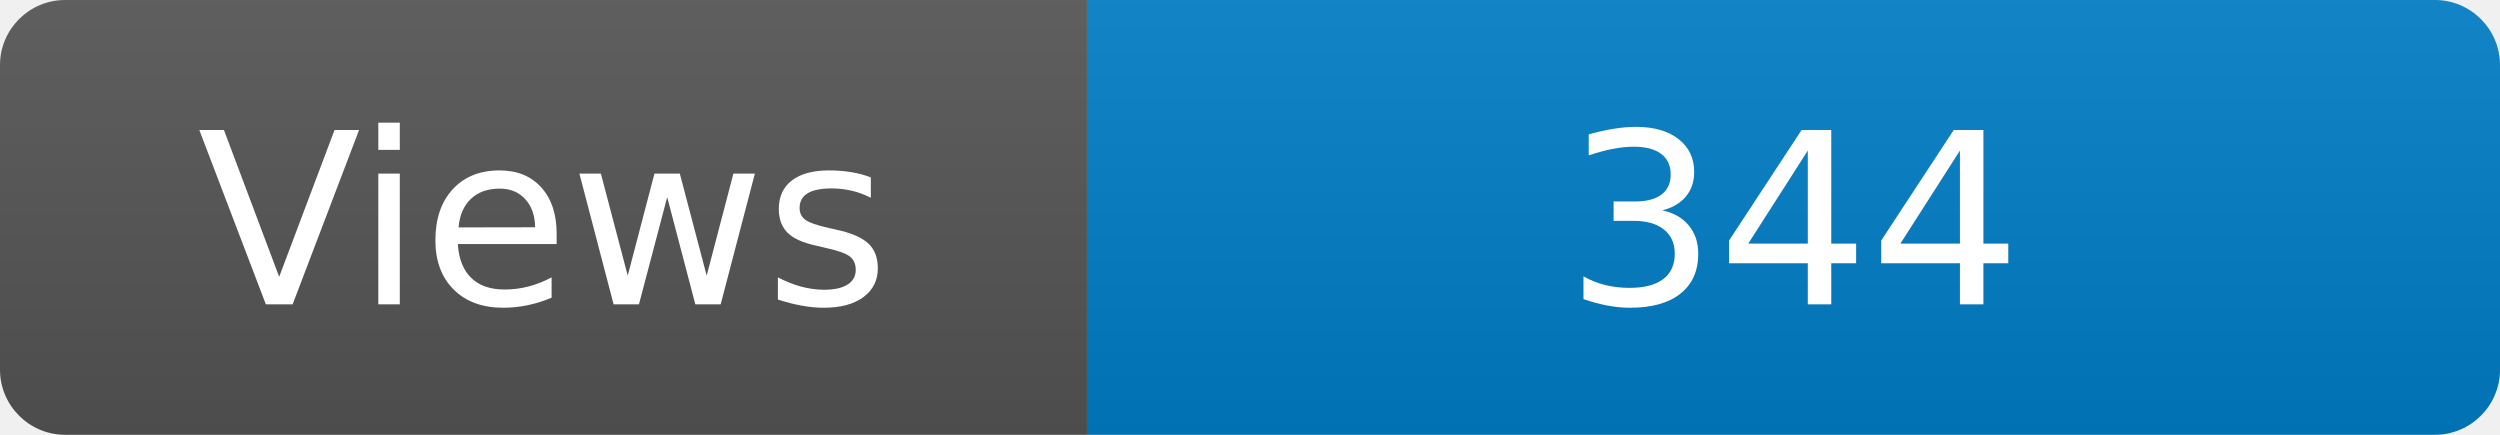
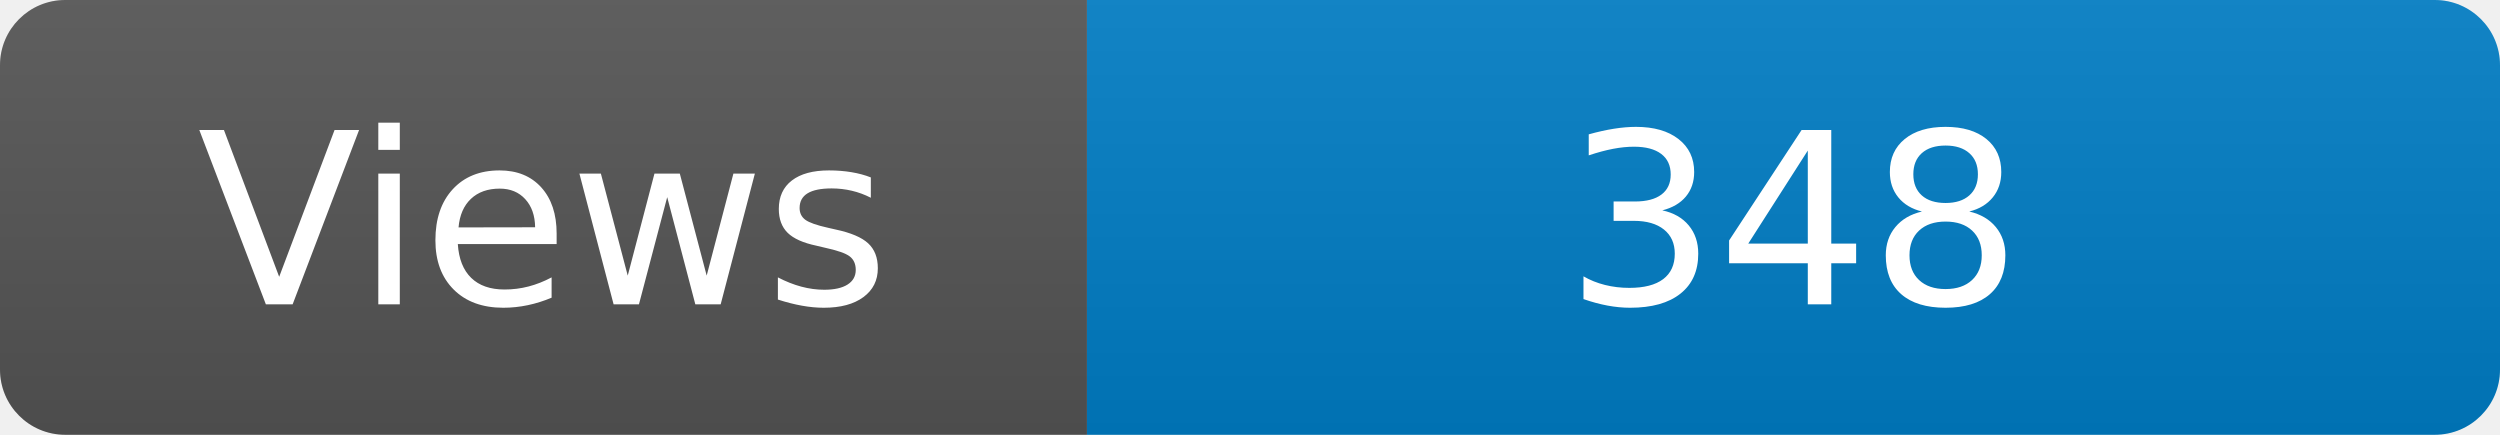
<svg xmlns="http://www.w3.org/2000/svg" width="115" height="20" role="img" aria-label="Maintained?: yes">
  <linearGradient id="s" x2="0" y2="100%">
    <stop offset="0" stop-color="#bbb" stop-opacity=".1" />
    <stop offset="1" stop-opacity=".1" />
  </linearGradient>
  <clipPath id="r">
    <rect width="115" height="20" rx="3" fill="#fff" />
  </clipPath>
  <g clip-path="url(#r)">
    <rect width="50" height="20" fill="#555" />
    <rect x="50" width="160" height="20" fill="#007ec6" />
    <rect width="115" height="20" fill="url(#s)" />
  </g>
  <g fill="#fff" text-anchor="middle" font-family="Verdana,Geneva,DejaVu Sans,sans-serif" font-size="110">
    <text x="250" y="140" transform="scale(.1)" fill="#fff">Views</text>
-     <text x="825" y="140" transform="scale(.1)" fill="#fff">344</text>
+     <text x="825" y="140" transform="scale(.1)" fill="#fff">348</text>
  </g>
</svg>
